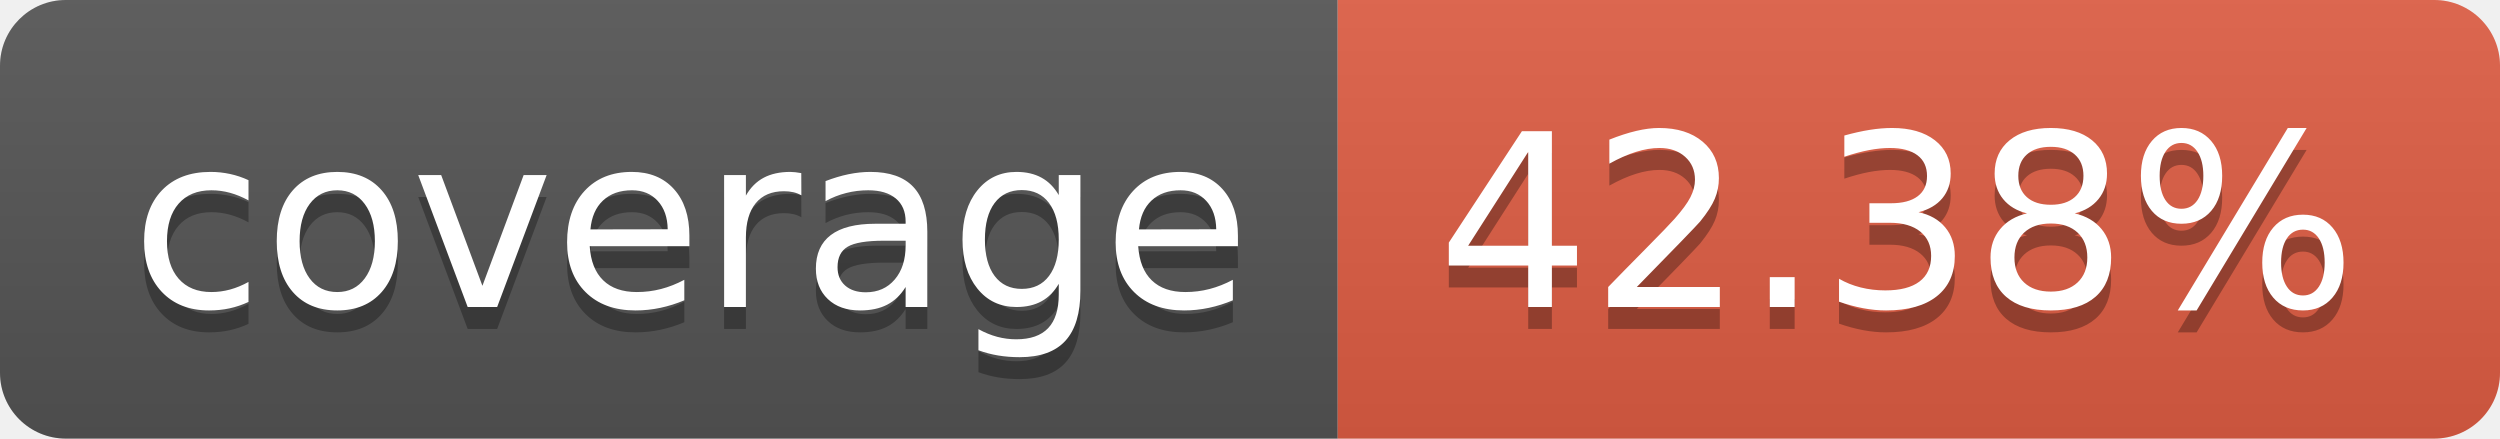
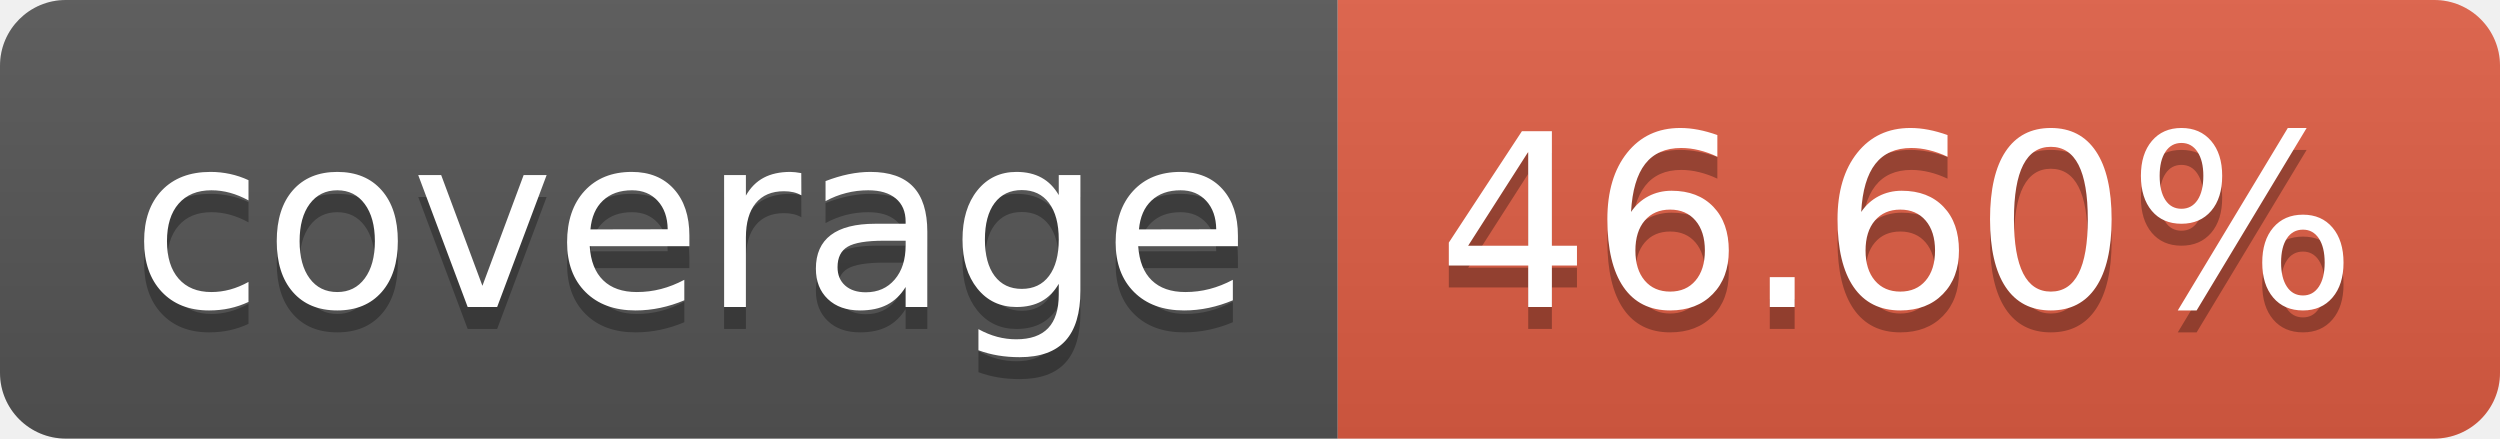
- <svg xmlns="http://www.w3.org/2000/svg" width="114" height="20" role="img" aria-label="coverage: 42.38%">
+ <svg xmlns="http://www.w3.org/2000/svg" width="114" height="20" role="img" aria-label="coverage: 46.60%">
  <linearGradient id="s" x2="0" y2="100%">
    <stop offset="0" stop-color="#bbb" stop-opacity=".1" />
    <stop offset="1" stop-opacity=".1" />
  </linearGradient>
  <clipPath id="r">
    <rect width="114" height="20" rx="3" fill="#fff" />
  </clipPath>
  <g clip-path="url(#r)">
    <rect width="61" height="20" fill="#555" />
    <rect x="61" width="53" height="20" fill="#e05d44" />
    <rect width="114" height="20" fill="url(#s)" />
  </g>
  <g fill="#fff" text-anchor="middle" font-family="Verdana,Geneva,DejaVu Sans,sans-serif" text-rendering="geometricPrecision" font-size="110">
    <text aria-hidden="true" x="315" y="150" fill="#010101" fill-opacity=".3" transform="scale(.1)" textLength="510">coverage</text>
    <text x="315" y="140" transform="scale(.1)" fill="#fff" textLength="510">coverage</text>
-     <text aria-hidden="true" x="865" y="150" fill="#010101" fill-opacity=".3" transform="scale(.1)" textLength="430">42.38%</text>
-     <text x="865" y="140" transform="scale(.1)" fill="#fff" textLength="430">42.38%</text>
+     <text aria-hidden="true" x="865" y="150" fill="#010101" fill-opacity=".3" transform="scale(.1)" textLength="430">46.60%</text>
+     <text x="865" y="140" transform="scale(.1)" fill="#fff" textLength="430">46.60%</text>
  </g>
</svg>
